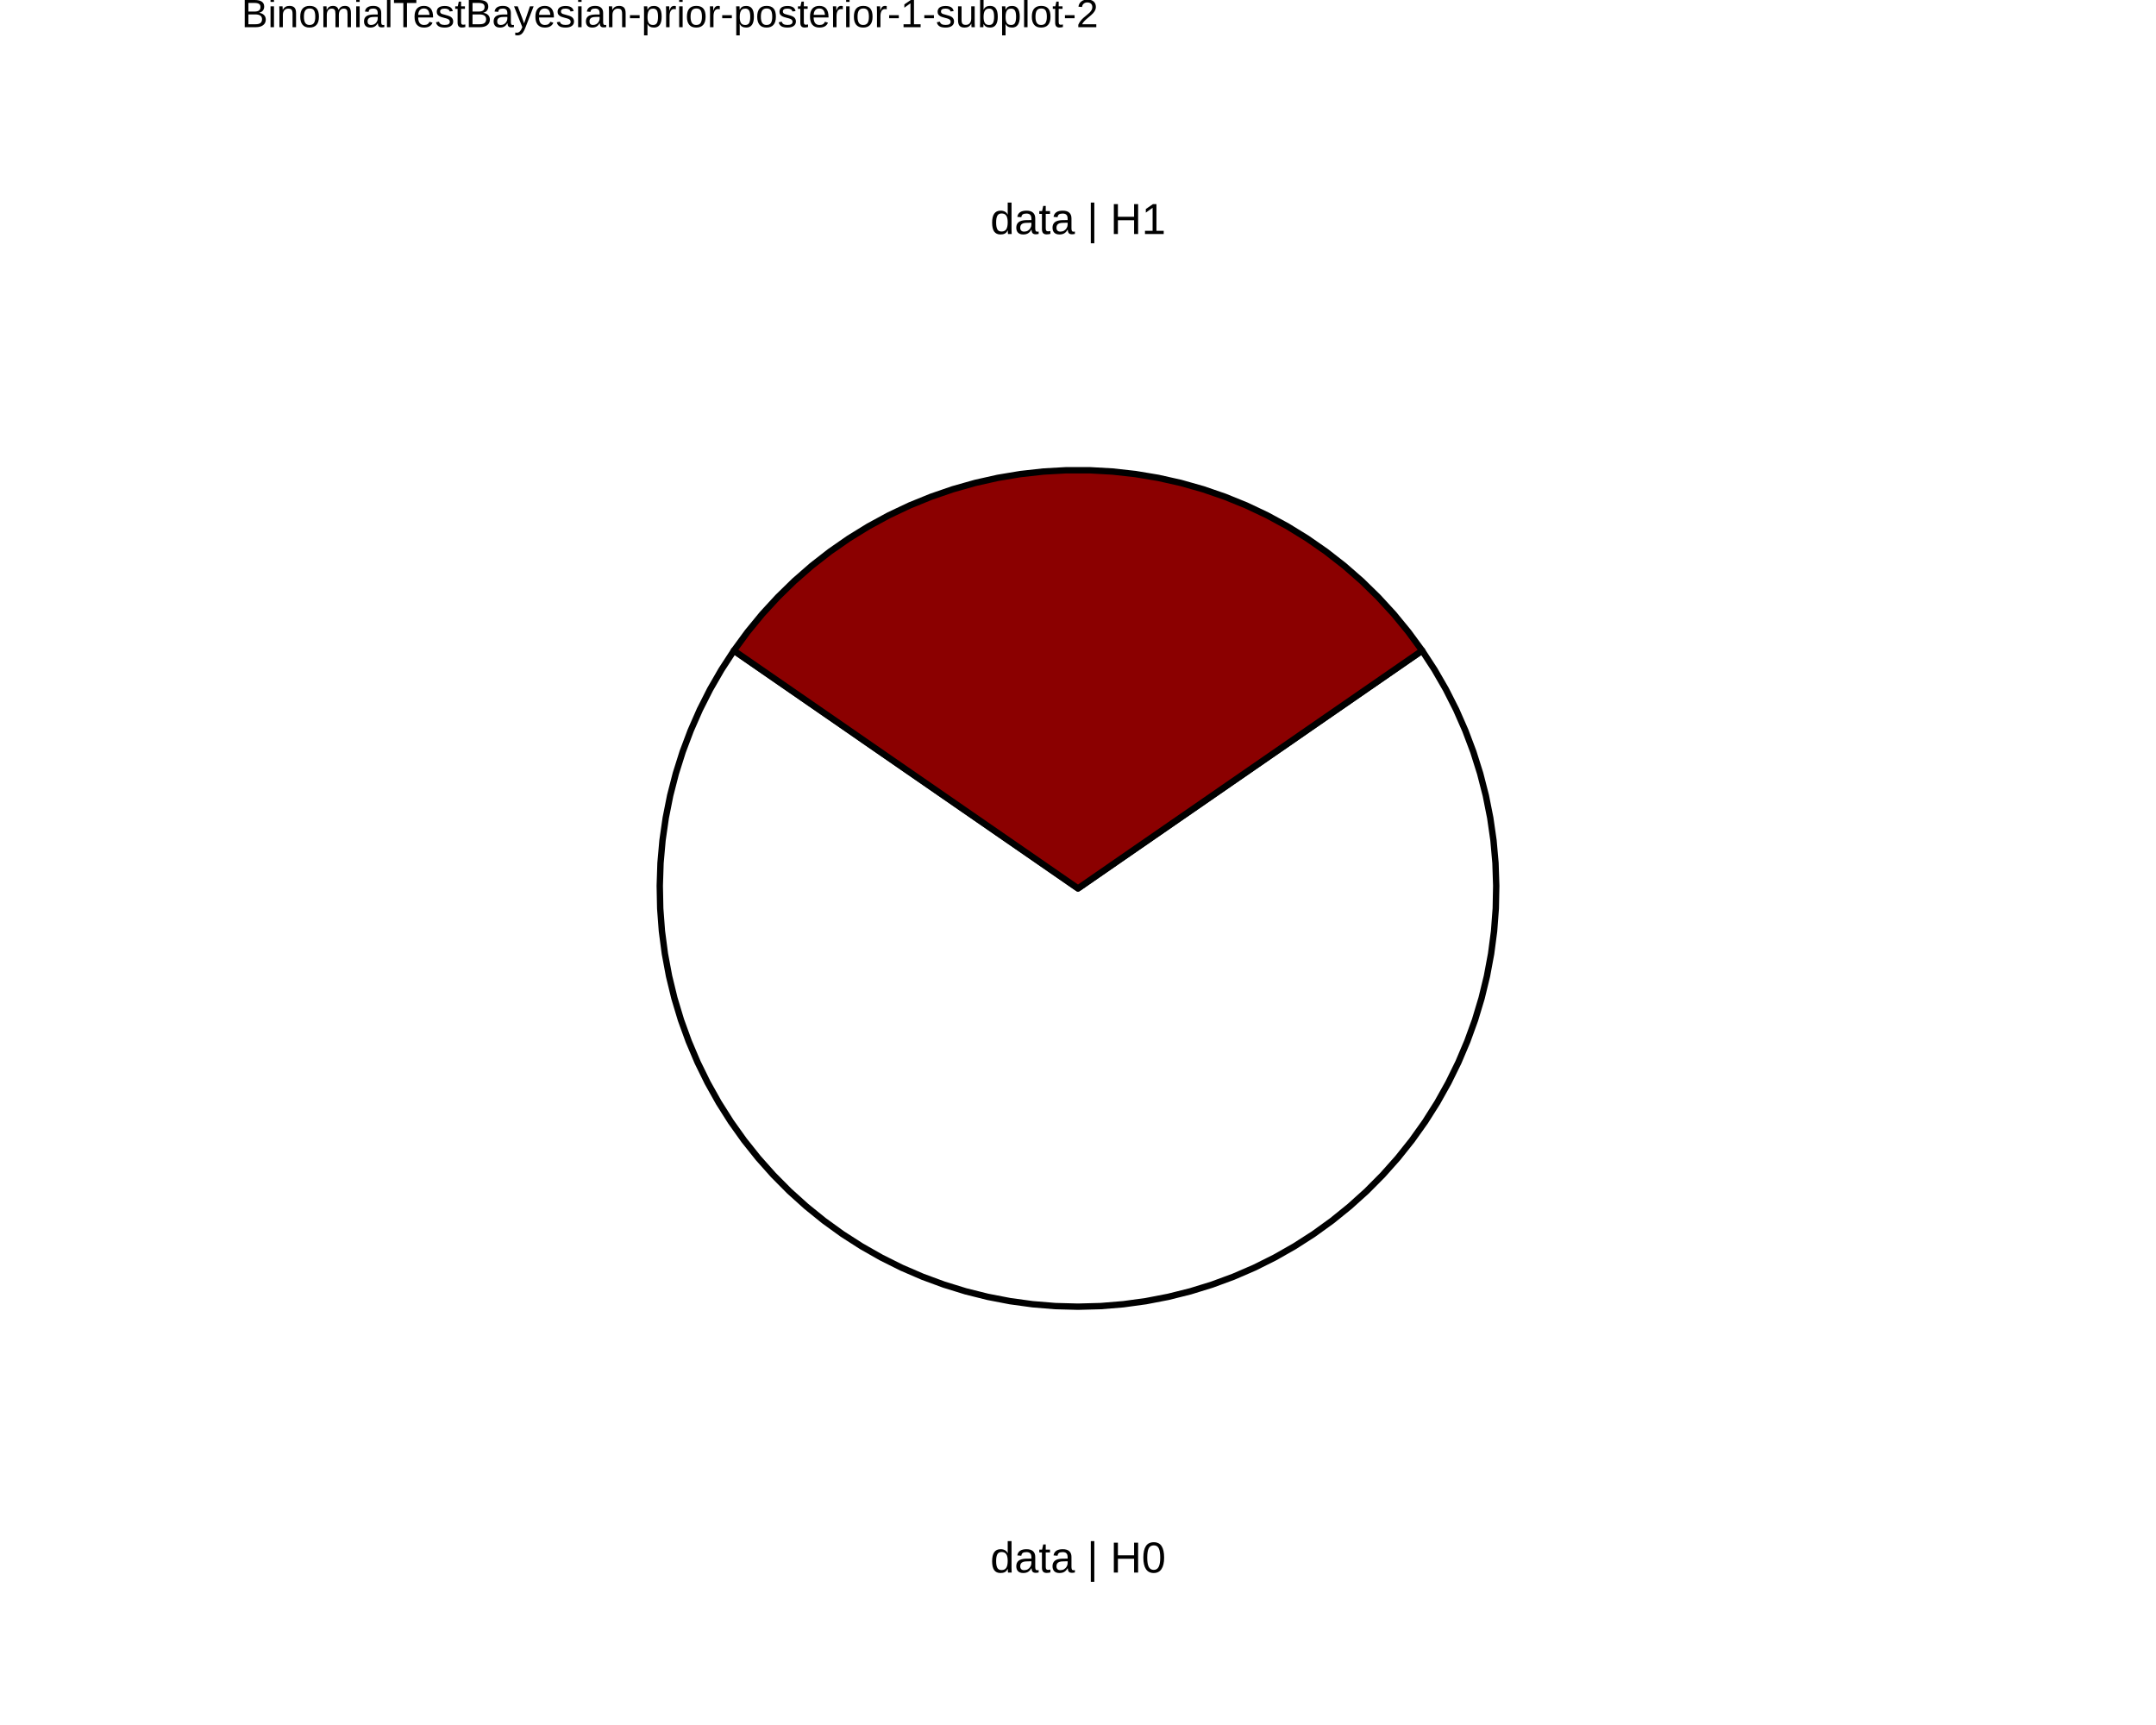
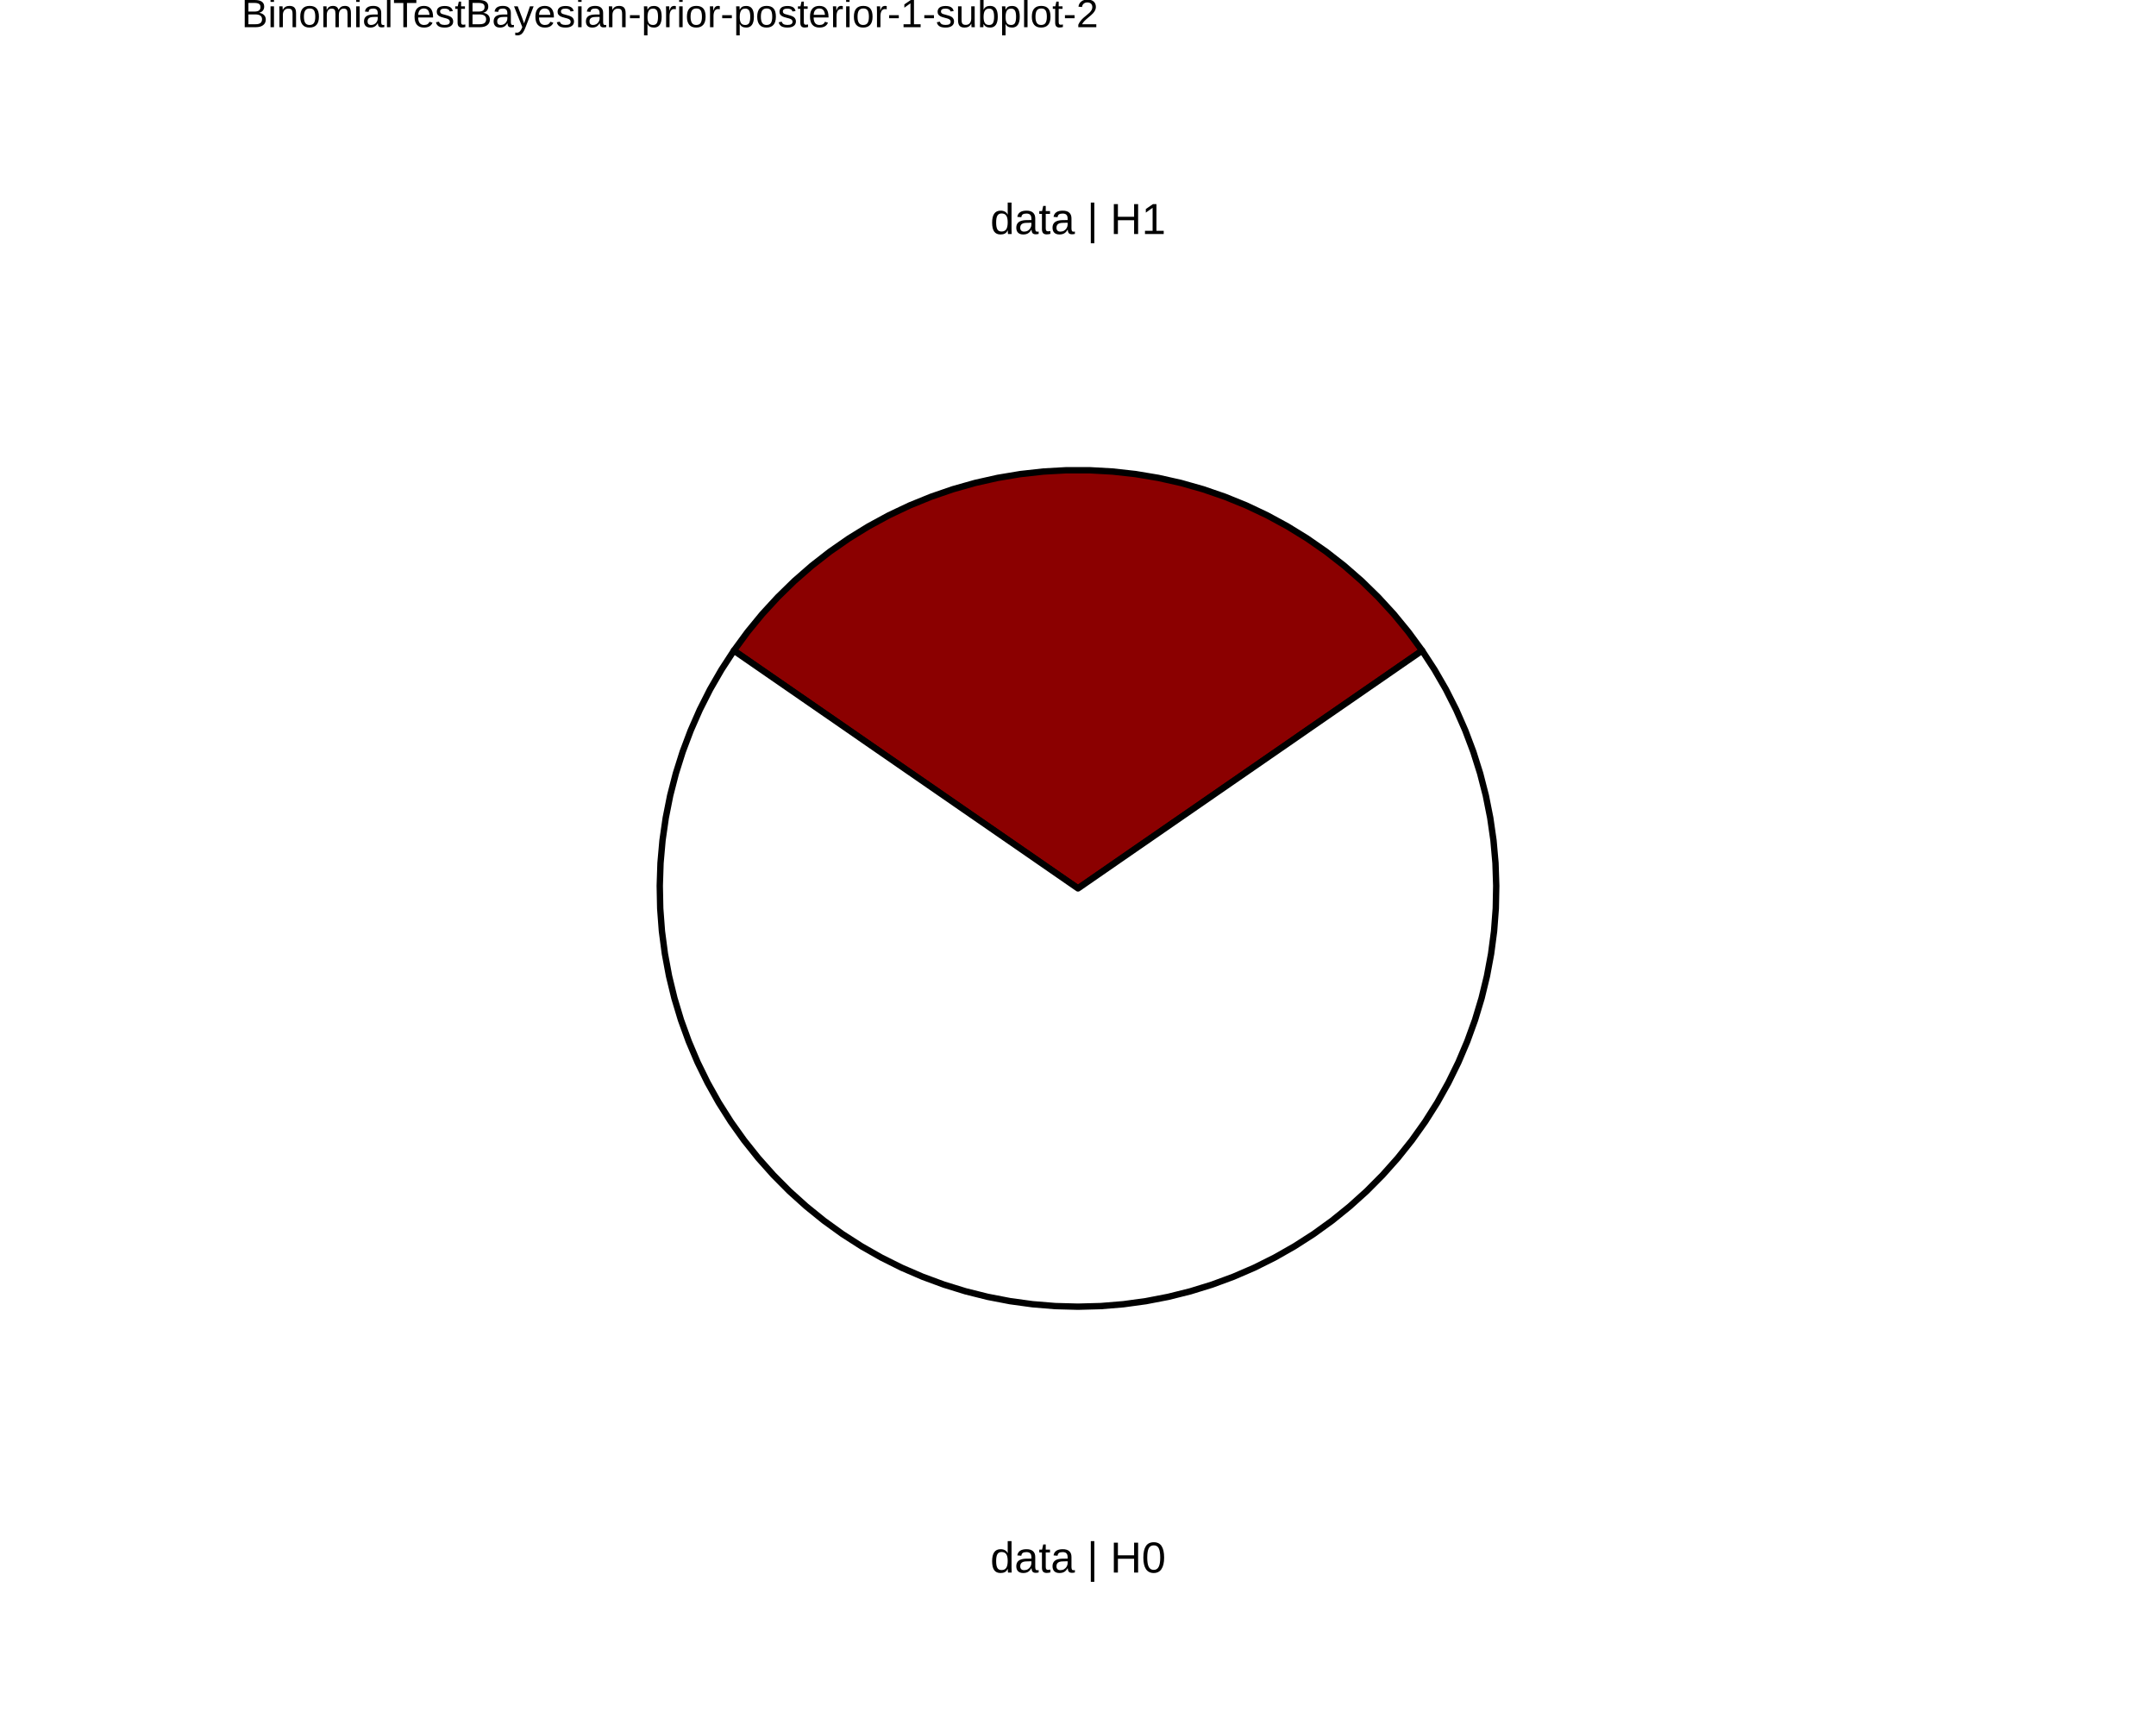
<svg xmlns="http://www.w3.org/2000/svg" viewBox="0 0 720.00 576.00">
  <defs>
    <style type="text/css">
    line, polyline, polygon, path, rect, circle {
      fill: none;
      stroke: #000000;
      stroke-linecap: round;
      stroke-linejoin: round;
      stroke-miterlimit: 10.00;
    }
  </style>
  </defs>
  <rect width="100%" height="100%" style="stroke: none; fill: #FFFFFF;" />
  <defs>
    <clipPath id="cpODAuNjV8NjM5LjM1fDU3Ni4wMHwwLjAw">
      <rect x="80.65" y="0.00" width="558.71" height="576.00" />
    </clipPath>
  </defs>
  <rect x="80.65" y="0.00" width="558.71" height="576.00" style="stroke-width: 10.67; stroke: none;" clip-path="url(#cpODAuNjV8NjM5LjM1fDU3Ni4wMHwwLjAw)" />
  <defs>
    <clipPath id="cpMC4wMHw3MjAuMDB8NTc2LjAwfDAuMDA=">
      <rect x="0.00" y="0.00" width="720.00" height="576.00" />
    </clipPath>
  </defs>
  <defs>
    <clipPath id="cpODAuNjV8NjM5LjM1fDU3Ni4wMHwxNy4yOQ==">
      <rect x="80.65" y="17.29" width="558.71" height="558.71" />
    </clipPath>
  </defs>
  <rect x="80.65" y="17.29" width="558.71" height="558.71" style="stroke-width: 10.67; stroke: none;" clip-path="url(#cpODAuNjV8NjM5LjM1fDU3Ni4wMHwxNy4yOQ==)" />
+   <polygon points="360.00,296.65 366.38,292.24 372.77,287.82 379.15,283.41 385.54,279.00 391.92,274.59 398.31,270.18 404.69,265.77 411.07,261.36 417.46,256.95 423.84,252.54 430.23,248.13 436.61,243.71 442.99,239.30 449.38,234.89 455.76,230.48 462.15,226.07 468.53,221.66 474.92,217.25 470.36,211.03 465.47,205.07 460.25,199.39 454.73,194.00 448.92,188.93 442.84,184.19 436.51,179.79 429.95,175.75 423.17,172.07 416.20,168.77 409.06,165.87 401.77,163.36 394.35,161.26 386.82,159.57 379.22,158.30 371.55,157.45 363.86,157.02 356.14,157.02 348.45,157.45 340.78,158.30 333.18,159.57 325.65,161.26 318.23,163.36 310.94,165.87 303.80,168.77 296.83,172.07 290.05,175.75 283.49,179.79 277.16,184.19 271.08,188.93 265.27,194.00 259.75,199.39 254.53,205.07 249.64,211.03 245.08,217.25 251.47,221.66 257.85,226.07 264.24,230.48 270.62,234.89 277.01,239.30 283.39,243.71 289.77,248.13 296.16,252.54 302.54,256.95 308.93,261.36 315.31,265.77 321.69,270.18 328.08,274.59 334.46,279.00 340.85,283.41 347.23,287.82 353.62,292.24 360.00,296.65 360.00,296.65 " style="stroke-width: 2.13; fill: #8B0000;" clip-path="url(#cpODAuNjV8NjM5LjM1fDU3Ni4wMHwxNy4yOQ==)" />
  <polygon points="360.00,296.65 353.62,292.24 347.23,287.82 340.85,283.41 334.46,279.00 328.08,274.59 321.69,270.18 315.31,265.77 308.93,261.36 302.54,256.95 296.16,252.54 289.77,248.13 283.39,243.71 277.01,239.30 270.62,234.89 264.24,230.48 257.85,226.07 251.47,221.66 245.08,217.25 240.94,223.61 237.14,230.19 233.71,236.97 230.66,243.92 227.98,251.03 225.70,258.27 223.81,265.63 222.33,273.08 221.25,280.60 220.58,288.17 220.33,295.76 220.48,303.35 221.05,310.92 222.04,318.46 223.43,325.92 225.22,333.30 227.41,340.58 230.00,347.72 232.96,354.71 236.31,361.53 240.02,368.16 244.08,374.57 248.49,380.76 253.23,386.70 258.28,392.37 263.63,397.76 269.27,402.84 275.18,407.62 281.34,412.07 287.73,416.17 294.33,419.92 301.13,423.31 308.10,426.32 315.23,428.95 322.48,431.19 329.85,433.03 337.31,434.47 344.84,435.50 352.41,436.12 360.00,436.32 367.59,436.12 375.16,435.50 382.69,434.47 390.15,433.03 397.52,431.19 404.77,428.95 411.90,426.32 418.87,423.31 425.67,419.92 432.27,416.17 438.66,412.07 444.82,407.62 450.73,402.84 456.37,397.76 461.72,392.37 466.77,386.70 471.51,380.76 475.92,374.57 479.98,368.16 483.69,361.53 487.04,354.71 490.00,347.72 492.59,340.58 494.78,333.30 496.57,325.92 497.96,318.46 498.95,310.92 499.52,303.35 499.67,295.76 499.42,288.17 498.75,280.60 497.67,273.08 496.19,265.63 494.30,258.27 492.02,251.03 489.34,243.92 486.29,236.97 482.86,230.19 479.06,223.61 474.92,217.25 468.53,221.66 462.15,226.07 455.76,230.48 449.38,234.89 442.99,239.30 436.61,243.71 430.23,248.13 423.84,252.54 417.46,256.95 411.07,261.36 404.69,265.77 398.31,270.18 391.92,274.59 385.54,279.00 379.15,283.41 372.77,287.82 366.38,292.24 360.00,296.65 360.00,296.65 " style="stroke-width: 2.13; fill: #FFFFFF;" clip-path="url(#cpODAuNjV8NjM5LjM1fDU3Ni4wMHwxNy4yOQ==)" />
-   <polygon points="360.00,296.65 366.38,292.24 372.77,287.82 379.15,283.41 385.54,279.00 391.92,274.59 398.31,270.18 404.69,265.77 411.07,261.36 417.46,256.95 423.84,252.54 430.23,248.13 436.61,243.71 442.99,239.30 449.38,234.89 455.76,230.48 462.15,226.07 468.53,221.66 474.92,217.25 470.36,211.03 465.47,205.07 460.25,199.39 454.73,194.00 448.92,188.93 442.84,184.19 436.51,179.79 429.95,175.75 423.17,172.07 416.20,168.77 409.06,165.87 401.77,163.36 394.35,161.26 386.82,159.57 379.22,158.30 371.55,157.45 363.86,157.02 356.14,157.02 348.45,157.45 340.78,158.30 333.18,159.57 325.65,161.26 318.23,163.36 310.94,165.87 303.80,168.77 296.83,172.07 290.05,175.75 283.49,179.79 277.16,184.19 271.08,188.93 265.27,194.00 259.75,199.39 254.53,205.07 249.64,211.03 245.08,217.25 251.47,221.66 257.85,226.07 264.24,230.48 270.62,234.89 277.01,239.30 283.39,243.71 289.77,248.13 296.16,252.54 302.54,256.95 308.93,261.36 315.31,265.77 321.69,270.18 328.08,274.59 334.46,279.00 340.85,283.41 347.23,287.82 353.62,292.24 360.00,296.65 360.00,296.65 " style="stroke-width: 2.13; fill: #8B0000;" clip-path="url(#cpODAuNjV8NjM5LjM1fDU3Ni4wMHwxNy4yOQ==)" />
  <g clip-path="url(#cpODAuNjV8NjM5LjM1fDU3Ni4wMHwxNy4yOQ==)">
    <text x="330.71" y="525.11" style="font-size: 14.51px; font-family: Liberation Sans;" textLength="58.58px" lengthAdjust="spacingAndGlyphs">data | H0</text>
  </g>
  <g clip-path="url(#cpODAuNjV8NjM5LjM1fDU3Ni4wMHwxNy4yOQ==)">
    <text x="330.71" y="78.15" style="font-size: 14.51px; font-family: Liberation Sans;" textLength="58.58px" lengthAdjust="spacingAndGlyphs">data | H1</text>
  </g>
  <defs>
    <clipPath id="cpMC4wMHw3MjAuMDB8NTc2LjAwfDAuMDA=">
      <rect x="0.00" y="0.00" width="720.00" height="576.00" />
    </clipPath>
  </defs>
  <g clip-path="url(#cpMC4wMHw3MjAuMDB8NTc2LjAwfDAuMDA=)">
    <text x="80.65" y="9.08" style="font-size: 13.20px; font-family: Liberation Sans;" textLength="285.75px" lengthAdjust="spacingAndGlyphs">BinomialTestBayesian-prior-posterior-1-subplot-2</text>
  </g>
</svg>
